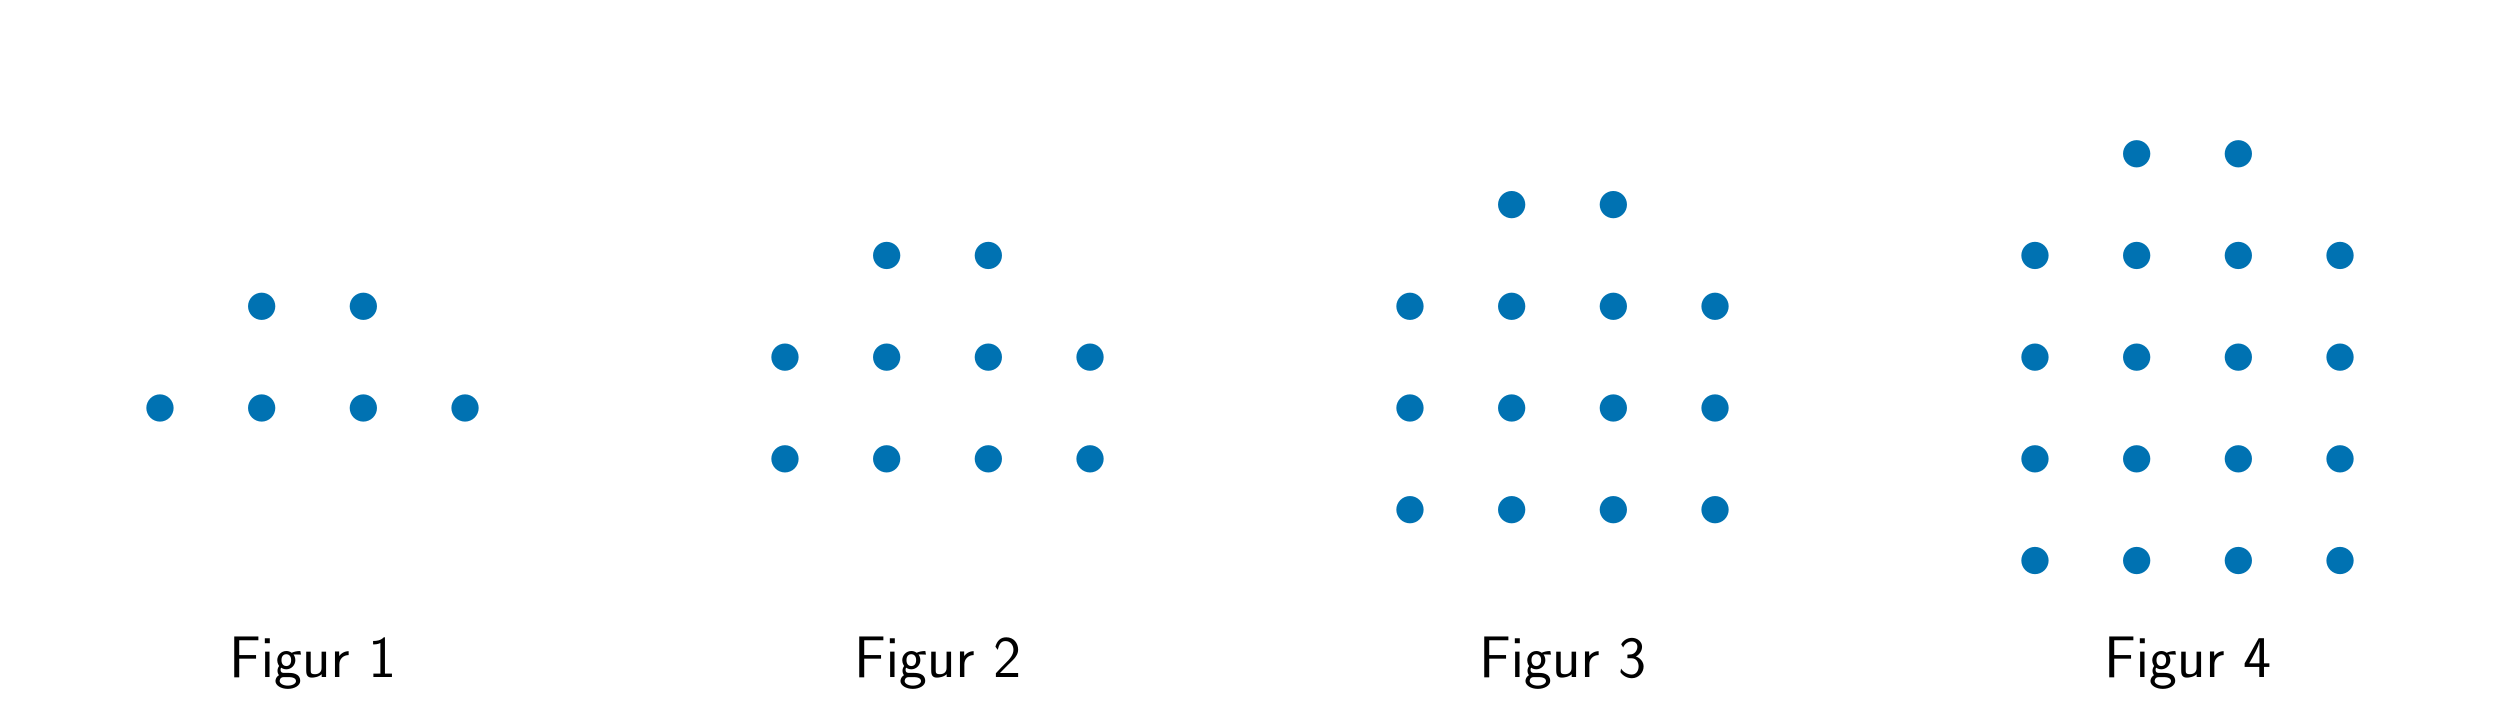
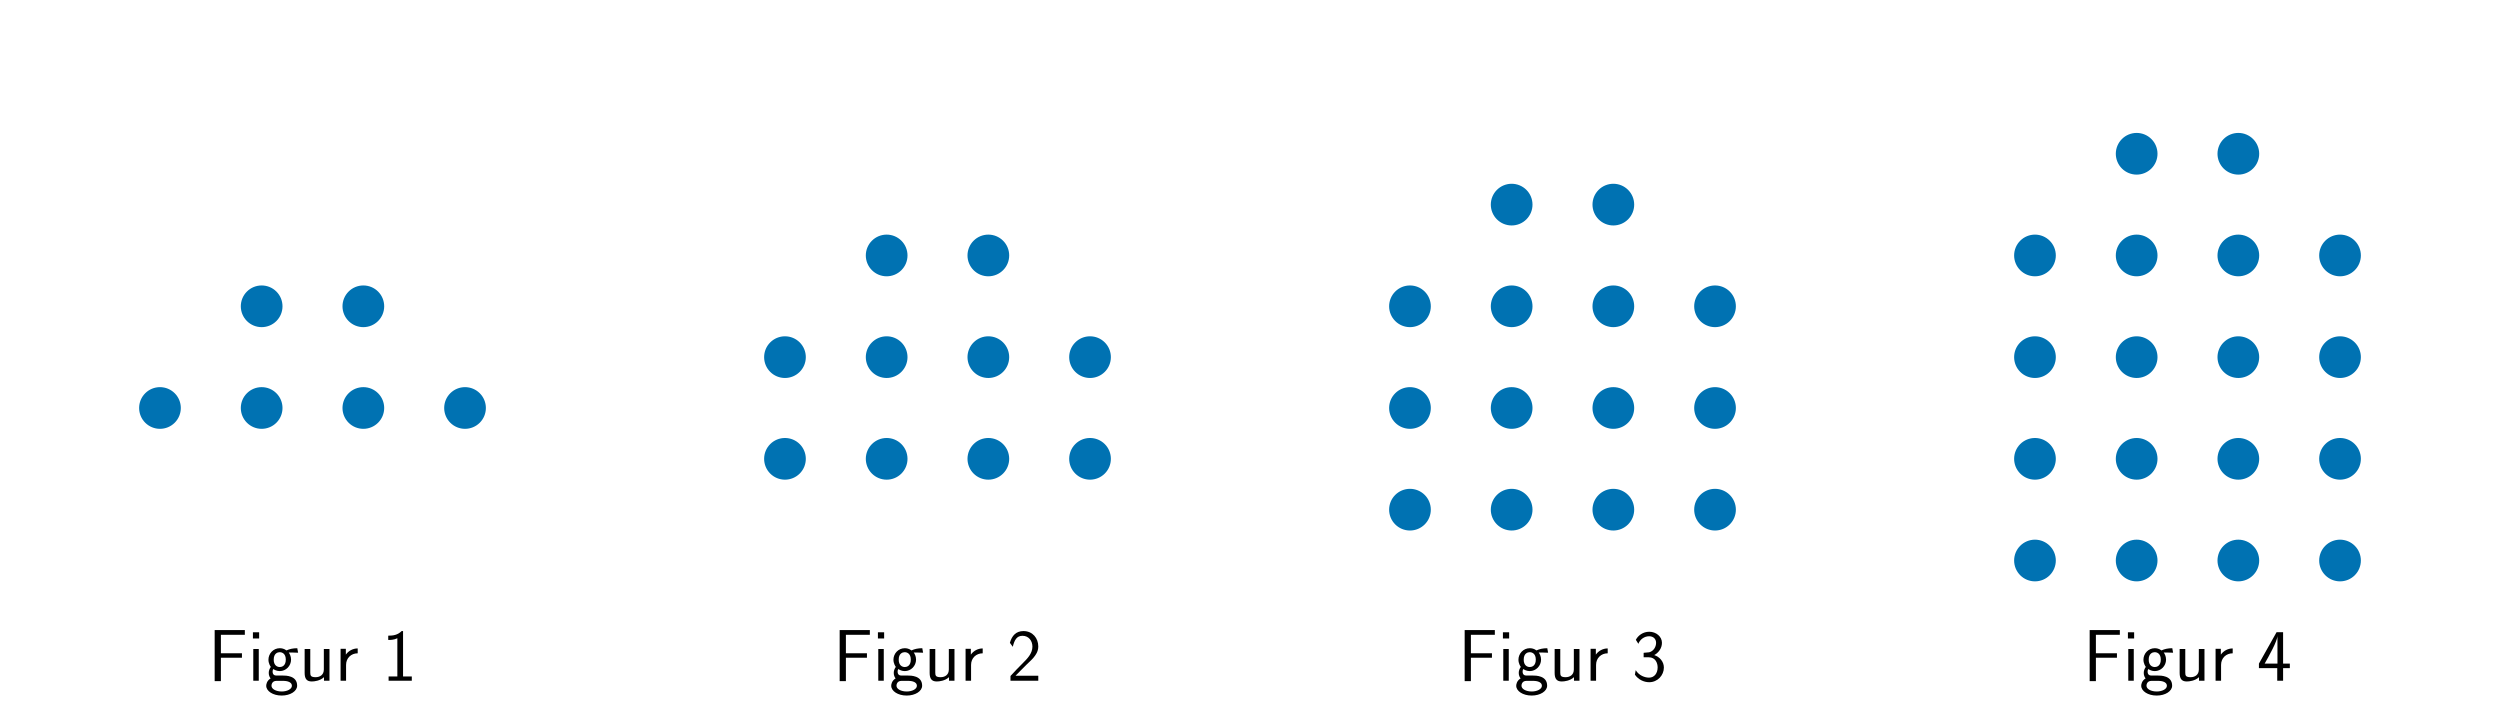
<svg xmlns="http://www.w3.org/2000/svg" xmlns:xlink="http://www.w3.org/1999/xlink" width="1008pt" height="288pt" viewBox="0 0 1008 288" version="1.1">
  <defs>
    <style type="text/css">*{stroke-linejoin: round; stroke-linecap: butt}</style>
  </defs>
  <g id="figure_1">
    <g id="patch_1">
      <path d="M 0 288  L 1008 288  L 1008 0  L 0 0  L 0 288  z " style="fill: none" />
    </g>
    <g id="axes_1">
      <g id="PathCollection_1">
        <defs>
-           <path id="maf2c8bae7d" d="M 0 5  C 1.326 5 2.598 4.473 3.536 3.536  C 4.473 2.598 5 1.326 5 0  C 5 -1.326 4.473 -2.598 3.536 -3.536  C 2.598 -4.473 1.326 -5 0 -5  C -1.326 -5 -2.598 -4.473 -3.536 -3.536  C -4.473 -2.598 -5 -1.326 -5 0  C -5 1.326 -4.473 2.598 -3.536 3.536  C -2.598 4.473 -1.326 5 0 5  z " style="stroke: #0072b2" />
+           <path id="m2d43f9809f" d="M 0 7.906  C 2.097 7.906 4.108 7.073 5.59 5.59  C 7.073 4.108 7.906 2.097 7.906 0  C 7.906 -2.097 7.073 -4.108 5.59 -5.59  C 4.108 -7.073 2.097 -7.906 0 -7.906  C -2.097 -7.906 -4.108 -7.073 -5.59 -5.59  C -7.073 -4.108 -7.906 -2.097 -7.906 0  C -7.906 2.097 -7.073 4.108 -5.59 5.59  C -4.108 7.073 -2.097 7.906 0 7.906  z " style="stroke: #0072b2" />
        </defs>
-         <g clip-path="url(#p9e36edad26)">
-           <use xlink:href="#maf2c8bae7d" x="64.5" y="164.5" style="fill: #0072b2; stroke: #0072b2" />
-           <use xlink:href="#maf2c8bae7d" x="105.5" y="164.5" style="fill: #0072b2; stroke: #0072b2" />
-           <use xlink:href="#maf2c8bae7d" x="146.5" y="164.5" style="fill: #0072b2; stroke: #0072b2" />
-           <use xlink:href="#maf2c8bae7d" x="187.5" y="164.5" style="fill: #0072b2; stroke: #0072b2" />
-           <use xlink:href="#maf2c8bae7d" x="105.5" y="123.5" style="fill: #0072b2; stroke: #0072b2" />
-           <use xlink:href="#maf2c8bae7d" x="146.5" y="123.5" style="fill: #0072b2; stroke: #0072b2" />
+         <g clip-path="url(#p51e13d9df6)">
+           <use xlink:href="#m2d43f9809f" x="64.5" y="164.5" style="fill: #0072b2; stroke: #0072b2" />
+           <use xlink:href="#m2d43f9809f" x="105.5" y="164.5" style="fill: #0072b2; stroke: #0072b2" />
+           <use xlink:href="#m2d43f9809f" x="146.5" y="164.5" style="fill: #0072b2; stroke: #0072b2" />
+           <use xlink:href="#m2d43f9809f" x="187.5" y="164.5" style="fill: #0072b2; stroke: #0072b2" />
+           <use xlink:href="#m2d43f9809f" x="105.5" y="123.5" style="fill: #0072b2; stroke: #0072b2" />
+           <use xlink:href="#m2d43f9809f" x="146.5" y="123.5" style="fill: #0072b2; stroke: #0072b2" />
        </g>
      </g>
      <g id="text_1">
-         <g transform="translate(92.33986 272.9766) scale(0.24 -0.24)">
+         <g transform="translate(83.92483 274.4708) scale(0.3 -0.3)">
          <defs>
            <path id="CMSS17-46" d="M 2918 1984  L 2918 2373  L 1101 2373  L 1101 3968  L 1882 3968  C 1958 3968 2035 3968 2112 3968  L 3168 3968  L 3168 4375  L 563 4375  L 563 -32  L 1101 -32  L 1101 1984  L 2918 1984  z " transform="scale(0.015625)" />
            <path id="CMSS17-69" d="M 979 4183  L 442 4183  L 442 3648  L 979 3648  L 979 4183  z M 947 2739  L 474 2739  L 474 0  L 947 0  L 947 2739  z " transform="scale(0.015625)" />
            <path id="CMSS17-67" d="M 2848 2808  C 2483 2808 2170 2738 1914 2617  C 1702 2777 1485 2808 1338 2808  C 781 2808 358 2349 358 1814  C 358 1468 550 1207 563 1195  C 448 1035 384 863 384 672  C 384 448 474 289 544 200  C 211 -3 166 -314 166 -435  C 166 -898 749 -1280 1498 -1280  C 2253 -1280 2835 -898 2835 -428  C 2835 448 1856 448 1587 448  L 1069 448  C 973 448 717 448 717 791  C 717 921 774 1004 781 1010  C 877 940 1075 832 1338 832  C 1869 832 2310 1278 2310 1827  C 2310 2132 2170 2355 2112 2432  L 2131 2432  C 2150 2432 2419 2432 2515 2432  C 2720 2432 2739 2429 2918 2419  L 2848 2808  z M 1338 1182  C 1120 1182 813 1315 813 1823  C 813 2375 1165 2464 1331 2464  C 1549 2464 1856 2331 1856 1823  C 1856 1271 1504 1182 1338 1182  z M 1581 -10  C 1734 -10 2381 -10 2381 -442  C 2381 -714 1984 -929 1504 -929  C 1018 -929 621 -720 621 -435  C 621 -403 621 -10 1062 -10  L 1581 -10  z " transform="scale(0.015625)" />
            <path id="CMSS17-75" d="M 2618 2739  L 2131 2739  L 2131 972  C 2131 498 1786 306 1421 306  C 998 306 960 447 960 709  L 960 2739  L 474 2739  L 474 678  C 474 179 646 -64 1088 -64  C 1306 -64 1798 -13 2144 306  L 2144 0  L 2618 0  L 2618 2739  z " transform="scale(0.015625)" />
            <path id="CMSS17-72" d="M 954 1363  C 954 1965 1395 2368 1958 2368  L 1958 2789  C 1549 2789 1165 2585 934 2253  L 934 2758  L 480 2758  L 480 0  L 954 0  L 954 1363  z " transform="scale(0.015625)" />
            <path id="CMSS17-31" d="M 1818 4288  L 1696 4288  C 1350 3940 947 3890 538 3890  L 538 3520  C 723 3520 1024 3520 1325 3667  L 1325 369  L 570 369  L 570 0  L 2573 0  L 2573 369  L 1818 369  L 1818 4288  z " transform="scale(0.015625)" />
          </defs>
          <use xlink:href="#CMSS17-46" transform="scale(0.996264)" />
          <use xlink:href="#CMSS17-69" transform="translate(53.28956 0) scale(0.996264)" />
          <use xlink:href="#CMSS17-67" transform="translate(75.47028 0) scale(0.996264)" />
          <use xlink:href="#CMSS17-75" transform="translate(122.3139 0) scale(0.996264)" />
          <use xlink:href="#CMSS17-72" transform="translate(170.5188 0) scale(0.996264)" />
          <use xlink:href="#CMSS17-31" transform="translate(233.6577 0) scale(0.996264)" />
        </g>
      </g>
    </g>
    <g id="axes_2">
      <g id="PathCollection_2">
-         <g clip-path="url(#p56cdbea1b6)">
-           <use xlink:href="#maf2c8bae7d" x="316.5" y="185" style="fill: #0072b2; stroke: #0072b2" />
-           <use xlink:href="#maf2c8bae7d" x="316.5" y="144" style="fill: #0072b2; stroke: #0072b2" />
-           <use xlink:href="#maf2c8bae7d" x="357.5" y="185" style="fill: #0072b2; stroke: #0072b2" />
-           <use xlink:href="#maf2c8bae7d" x="357.5" y="144" style="fill: #0072b2; stroke: #0072b2" />
-           <use xlink:href="#maf2c8bae7d" x="398.5" y="185" style="fill: #0072b2; stroke: #0072b2" />
-           <use xlink:href="#maf2c8bae7d" x="398.5" y="144" style="fill: #0072b2; stroke: #0072b2" />
-           <use xlink:href="#maf2c8bae7d" x="439.5" y="185" style="fill: #0072b2; stroke: #0072b2" />
-           <use xlink:href="#maf2c8bae7d" x="439.5" y="144" style="fill: #0072b2; stroke: #0072b2" />
-           <use xlink:href="#maf2c8bae7d" x="357.5" y="103" style="fill: #0072b2; stroke: #0072b2" />
-           <use xlink:href="#maf2c8bae7d" x="398.5" y="103" style="fill: #0072b2; stroke: #0072b2" />
+         <g clip-path="url(#pb6084934a0)">
+           <use xlink:href="#m2d43f9809f" x="316.5" y="185" style="fill: #0072b2; stroke: #0072b2" />
+           <use xlink:href="#m2d43f9809f" x="316.5" y="144" style="fill: #0072b2; stroke: #0072b2" />
+           <use xlink:href="#m2d43f9809f" x="357.5" y="185" style="fill: #0072b2; stroke: #0072b2" />
+           <use xlink:href="#m2d43f9809f" x="357.5" y="144" style="fill: #0072b2; stroke: #0072b2" />
+           <use xlink:href="#m2d43f9809f" x="398.5" y="185" style="fill: #0072b2; stroke: #0072b2" />
+           <use xlink:href="#m2d43f9809f" x="398.5" y="144" style="fill: #0072b2; stroke: #0072b2" />
+           <use xlink:href="#m2d43f9809f" x="439.5" y="185" style="fill: #0072b2; stroke: #0072b2" />
+           <use xlink:href="#m2d43f9809f" x="439.5" y="144" style="fill: #0072b2; stroke: #0072b2" />
+           <use xlink:href="#m2d43f9809f" x="357.5" y="103" style="fill: #0072b2; stroke: #0072b2" />
+           <use xlink:href="#m2d43f9809f" x="398.5" y="103" style="fill: #0072b2; stroke: #0072b2" />
        </g>
      </g>
      <g id="text_2">
-         <g transform="translate(344.3399 272.9766) scale(0.24 -0.24)">
+         <g transform="translate(335.9248 274.4708) scale(0.3 -0.3)">
          <defs>
            <path id="CMSS17-32" d="M 1651 1357  C 1830 1541 2099 1764 2285 1987  C 2464 2204 2701 2511 2701 2957  C 2701 3657 2227 4288 1421 4288  C 787 4288 422 3893 250 3274  L 499 2929  C 640 3510 838 3880 1338 3880  C 1888 3880 2195 3433 2195 2942  C 2195 2355 1747 1901 1408 1563  C 1030 1187 659 804 301 408  L 301 0  L 2701 0  L 2701 433  L 1613 433  C 1536 433 1459 433 1382 433  L 742 433  L 742 439  L 1651 1357  z " transform="scale(0.015625)" />
          </defs>
          <use xlink:href="#CMSS17-46" transform="scale(0.996264)" />
          <use xlink:href="#CMSS17-69" transform="translate(53.28956 0) scale(0.996264)" />
          <use xlink:href="#CMSS17-67" transform="translate(75.47028 0) scale(0.996264)" />
          <use xlink:href="#CMSS17-75" transform="translate(122.3139 0) scale(0.996264)" />
          <use xlink:href="#CMSS17-72" transform="translate(170.5188 0) scale(0.996264)" />
          <use xlink:href="#CMSS17-32" transform="translate(233.6577 0) scale(0.996264)" />
        </g>
      </g>
    </g>
    <g id="axes_3">
      <g id="PathCollection_3">
-         <g clip-path="url(#p5ba91c8e82)">
-           <use xlink:href="#maf2c8bae7d" x="568.5" y="205.5" style="fill: #0072b2; stroke: #0072b2" />
-           <use xlink:href="#maf2c8bae7d" x="568.5" y="164.5" style="fill: #0072b2; stroke: #0072b2" />
-           <use xlink:href="#maf2c8bae7d" x="568.5" y="123.5" style="fill: #0072b2; stroke: #0072b2" />
-           <use xlink:href="#maf2c8bae7d" x="609.5" y="205.5" style="fill: #0072b2; stroke: #0072b2" />
-           <use xlink:href="#maf2c8bae7d" x="609.5" y="164.5" style="fill: #0072b2; stroke: #0072b2" />
-           <use xlink:href="#maf2c8bae7d" x="609.5" y="123.5" style="fill: #0072b2; stroke: #0072b2" />
-           <use xlink:href="#maf2c8bae7d" x="650.5" y="205.5" style="fill: #0072b2; stroke: #0072b2" />
-           <use xlink:href="#maf2c8bae7d" x="650.5" y="164.5" style="fill: #0072b2; stroke: #0072b2" />
-           <use xlink:href="#maf2c8bae7d" x="650.5" y="123.5" style="fill: #0072b2; stroke: #0072b2" />
-           <use xlink:href="#maf2c8bae7d" x="691.5" y="205.5" style="fill: #0072b2; stroke: #0072b2" />
-           <use xlink:href="#maf2c8bae7d" x="691.5" y="164.5" style="fill: #0072b2; stroke: #0072b2" />
-           <use xlink:href="#maf2c8bae7d" x="691.5" y="123.5" style="fill: #0072b2; stroke: #0072b2" />
-           <use xlink:href="#maf2c8bae7d" x="609.5" y="82.5" style="fill: #0072b2; stroke: #0072b2" />
-           <use xlink:href="#maf2c8bae7d" x="650.5" y="82.5" style="fill: #0072b2; stroke: #0072b2" />
+         <g clip-path="url(#p060f024c80)">
+           <use xlink:href="#m2d43f9809f" x="568.5" y="205.5" style="fill: #0072b2; stroke: #0072b2" />
+           <use xlink:href="#m2d43f9809f" x="568.5" y="164.5" style="fill: #0072b2; stroke: #0072b2" />
+           <use xlink:href="#m2d43f9809f" x="568.5" y="123.5" style="fill: #0072b2; stroke: #0072b2" />
+           <use xlink:href="#m2d43f9809f" x="609.5" y="205.5" style="fill: #0072b2; stroke: #0072b2" />
+           <use xlink:href="#m2d43f9809f" x="609.5" y="164.5" style="fill: #0072b2; stroke: #0072b2" />
+           <use xlink:href="#m2d43f9809f" x="609.5" y="123.5" style="fill: #0072b2; stroke: #0072b2" />
+           <use xlink:href="#m2d43f9809f" x="650.5" y="205.5" style="fill: #0072b2; stroke: #0072b2" />
+           <use xlink:href="#m2d43f9809f" x="650.5" y="164.5" style="fill: #0072b2; stroke: #0072b2" />
+           <use xlink:href="#m2d43f9809f" x="650.5" y="123.5" style="fill: #0072b2; stroke: #0072b2" />
+           <use xlink:href="#m2d43f9809f" x="691.5" y="205.5" style="fill: #0072b2; stroke: #0072b2" />
+           <use xlink:href="#m2d43f9809f" x="691.5" y="164.5" style="fill: #0072b2; stroke: #0072b2" />
+           <use xlink:href="#m2d43f9809f" x="691.5" y="123.5" style="fill: #0072b2; stroke: #0072b2" />
+           <use xlink:href="#m2d43f9809f" x="609.5" y="82.5" style="fill: #0072b2; stroke: #0072b2" />
+           <use xlink:href="#m2d43f9809f" x="650.5" y="82.5" style="fill: #0072b2; stroke: #0072b2" />
        </g>
      </g>
      <g id="text_3">
-         <g transform="translate(596.3399 272.9766) scale(0.24 -0.24)">
+         <g transform="translate(587.9248 274.4708) scale(0.3 -0.3)">
          <defs>
            <path id="CMSS17-33" d="M 1005 2025  L 1440 2025  C 2042 2025 2214 1507 2214 1146  C 2214 653 1933 267 1472 267  C 1114 267 608 444 320 912  C 275 691 275 678 250 526  C 550 88 1037 -128 1485 -128  C 2214 -128 2752 473 2752 1138  C 2752 1638 2400 2057 1920 2215  C 2304 2424 2586 2816 2586 3273  C 2586 3805 2093 4229 1491 4229  C 941 4229 512 3892 333 3530  C 378 3468 493 3284 550 3189  C 691 3562 1056 3840 1485 3840  C 1843 3840 2080 3607 2080 3271  C 2080 2923 1856 2543 1478 2455  C 1453 2455 1056 2417 1005 2411  L 1005 2025  z " transform="scale(0.015625)" />
          </defs>
          <use xlink:href="#CMSS17-46" transform="scale(0.996264)" />
          <use xlink:href="#CMSS17-69" transform="translate(53.28956 0) scale(0.996264)" />
          <use xlink:href="#CMSS17-67" transform="translate(75.47028 0) scale(0.996264)" />
          <use xlink:href="#CMSS17-75" transform="translate(122.3139 0) scale(0.996264)" />
          <use xlink:href="#CMSS17-72" transform="translate(170.5188 0) scale(0.996264)" />
          <use xlink:href="#CMSS17-33" transform="translate(233.6577 0) scale(0.996264)" />
        </g>
      </g>
    </g>
    <g id="axes_4">
      <g id="PathCollection_4">
-         <g clip-path="url(#pee2639d3ec)">
-           <use xlink:href="#maf2c8bae7d" x="820.5" y="226" style="fill: #0072b2; stroke: #0072b2" />
-           <use xlink:href="#maf2c8bae7d" x="820.5" y="185" style="fill: #0072b2; stroke: #0072b2" />
-           <use xlink:href="#maf2c8bae7d" x="820.5" y="144" style="fill: #0072b2; stroke: #0072b2" />
-           <use xlink:href="#maf2c8bae7d" x="820.5" y="103" style="fill: #0072b2; stroke: #0072b2" />
-           <use xlink:href="#maf2c8bae7d" x="861.5" y="226" style="fill: #0072b2; stroke: #0072b2" />
-           <use xlink:href="#maf2c8bae7d" x="861.5" y="185" style="fill: #0072b2; stroke: #0072b2" />
-           <use xlink:href="#maf2c8bae7d" x="861.5" y="144" style="fill: #0072b2; stroke: #0072b2" />
-           <use xlink:href="#maf2c8bae7d" x="861.5" y="103" style="fill: #0072b2; stroke: #0072b2" />
-           <use xlink:href="#maf2c8bae7d" x="902.5" y="226" style="fill: #0072b2; stroke: #0072b2" />
-           <use xlink:href="#maf2c8bae7d" x="902.5" y="185" style="fill: #0072b2; stroke: #0072b2" />
-           <use xlink:href="#maf2c8bae7d" x="902.5" y="144" style="fill: #0072b2; stroke: #0072b2" />
-           <use xlink:href="#maf2c8bae7d" x="902.5" y="103" style="fill: #0072b2; stroke: #0072b2" />
-           <use xlink:href="#maf2c8bae7d" x="943.5" y="226" style="fill: #0072b2; stroke: #0072b2" />
-           <use xlink:href="#maf2c8bae7d" x="943.5" y="185" style="fill: #0072b2; stroke: #0072b2" />
-           <use xlink:href="#maf2c8bae7d" x="943.5" y="144" style="fill: #0072b2; stroke: #0072b2" />
-           <use xlink:href="#maf2c8bae7d" x="943.5" y="103" style="fill: #0072b2; stroke: #0072b2" />
-           <use xlink:href="#maf2c8bae7d" x="861.5" y="62" style="fill: #0072b2; stroke: #0072b2" />
-           <use xlink:href="#maf2c8bae7d" x="902.5" y="62" style="fill: #0072b2; stroke: #0072b2" />
+         <g clip-path="url(#pa559c08b48)">
+           <use xlink:href="#m2d43f9809f" x="820.5" y="226" style="fill: #0072b2; stroke: #0072b2" />
+           <use xlink:href="#m2d43f9809f" x="820.5" y="185" style="fill: #0072b2; stroke: #0072b2" />
+           <use xlink:href="#m2d43f9809f" x="820.5" y="144" style="fill: #0072b2; stroke: #0072b2" />
+           <use xlink:href="#m2d43f9809f" x="820.5" y="103" style="fill: #0072b2; stroke: #0072b2" />
+           <use xlink:href="#m2d43f9809f" x="861.5" y="226" style="fill: #0072b2; stroke: #0072b2" />
+           <use xlink:href="#m2d43f9809f" x="861.5" y="185" style="fill: #0072b2; stroke: #0072b2" />
+           <use xlink:href="#m2d43f9809f" x="861.5" y="144" style="fill: #0072b2; stroke: #0072b2" />
+           <use xlink:href="#m2d43f9809f" x="861.5" y="103" style="fill: #0072b2; stroke: #0072b2" />
+           <use xlink:href="#m2d43f9809f" x="902.5" y="226" style="fill: #0072b2; stroke: #0072b2" />
+           <use xlink:href="#m2d43f9809f" x="902.5" y="185" style="fill: #0072b2; stroke: #0072b2" />
+           <use xlink:href="#m2d43f9809f" x="902.5" y="144" style="fill: #0072b2; stroke: #0072b2" />
+           <use xlink:href="#m2d43f9809f" x="902.5" y="103" style="fill: #0072b2; stroke: #0072b2" />
+           <use xlink:href="#m2d43f9809f" x="943.5" y="226" style="fill: #0072b2; stroke: #0072b2" />
+           <use xlink:href="#m2d43f9809f" x="943.5" y="185" style="fill: #0072b2; stroke: #0072b2" />
+           <use xlink:href="#m2d43f9809f" x="943.5" y="144" style="fill: #0072b2; stroke: #0072b2" />
+           <use xlink:href="#m2d43f9809f" x="943.5" y="103" style="fill: #0072b2; stroke: #0072b2" />
+           <use xlink:href="#m2d43f9809f" x="861.5" y="62" style="fill: #0072b2; stroke: #0072b2" />
+           <use xlink:href="#m2d43f9809f" x="902.5" y="62" style="fill: #0072b2; stroke: #0072b2" />
        </g>
      </g>
      <g id="text_4">
-         <g transform="translate(848.3399 272.9766) scale(0.24 -0.24)">
+         <g transform="translate(839.9248 274.4708) scale(0.3 -0.3)">
          <defs>
            <path id="CMSS17-34" d="M 2253 1088  L 2835 1088  L 2835 1477  L 2253 1477  L 2253 4192  L 1690 4192  L 166 1477  L 166 1088  L 1747 1088  L 1747 0  L 2253 0  L 2253 1088  z M 659 1477  C 1030 2127 1766 3439 1766 3885  L 1766 1477  L 659 1477  z " transform="scale(0.015625)" />
          </defs>
          <use xlink:href="#CMSS17-46" transform="scale(0.996264)" />
          <use xlink:href="#CMSS17-69" transform="translate(53.28956 0) scale(0.996264)" />
          <use xlink:href="#CMSS17-67" transform="translate(75.47028 0) scale(0.996264)" />
          <use xlink:href="#CMSS17-75" transform="translate(122.3139 0) scale(0.996264)" />
          <use xlink:href="#CMSS17-72" transform="translate(170.5188 0) scale(0.996264)" />
          <use xlink:href="#CMSS17-34" transform="translate(233.6577 0) scale(0.996264)" />
        </g>
      </g>
    </g>
  </g>
  <defs>
-     <clipPath id="p9e36edad26">
+     <clipPath id="p51e13d9df6">
      <rect x="3" y="21" width="246" height="246" />
    </clipPath>
-     <clipPath id="p56cdbea1b6">
+     <clipPath id="pb6084934a0">
      <rect x="255" y="21" width="246" height="246" />
    </clipPath>
-     <clipPath id="p5ba91c8e82">
+     <clipPath id="p060f024c80">
      <rect x="507" y="21" width="246" height="246" />
    </clipPath>
-     <clipPath id="pee2639d3ec">
+     <clipPath id="pa559c08b48">
      <rect x="759" y="21" width="246" height="246" />
    </clipPath>
  </defs>
</svg>
